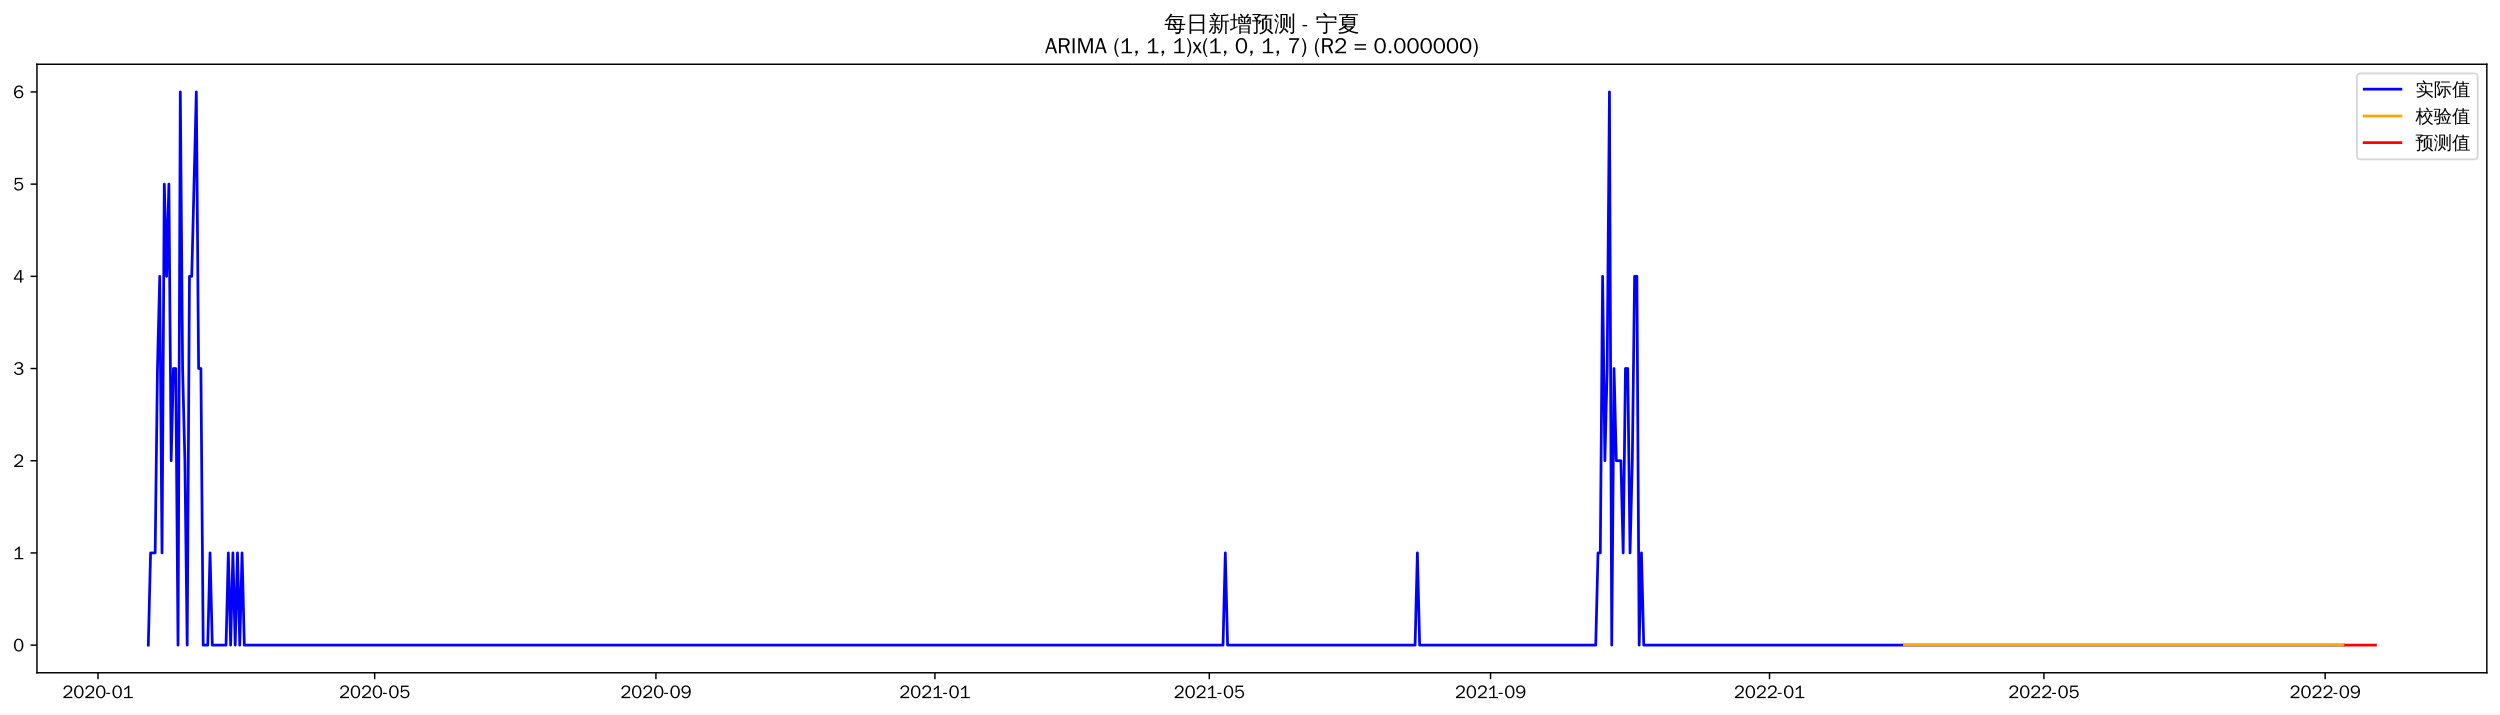
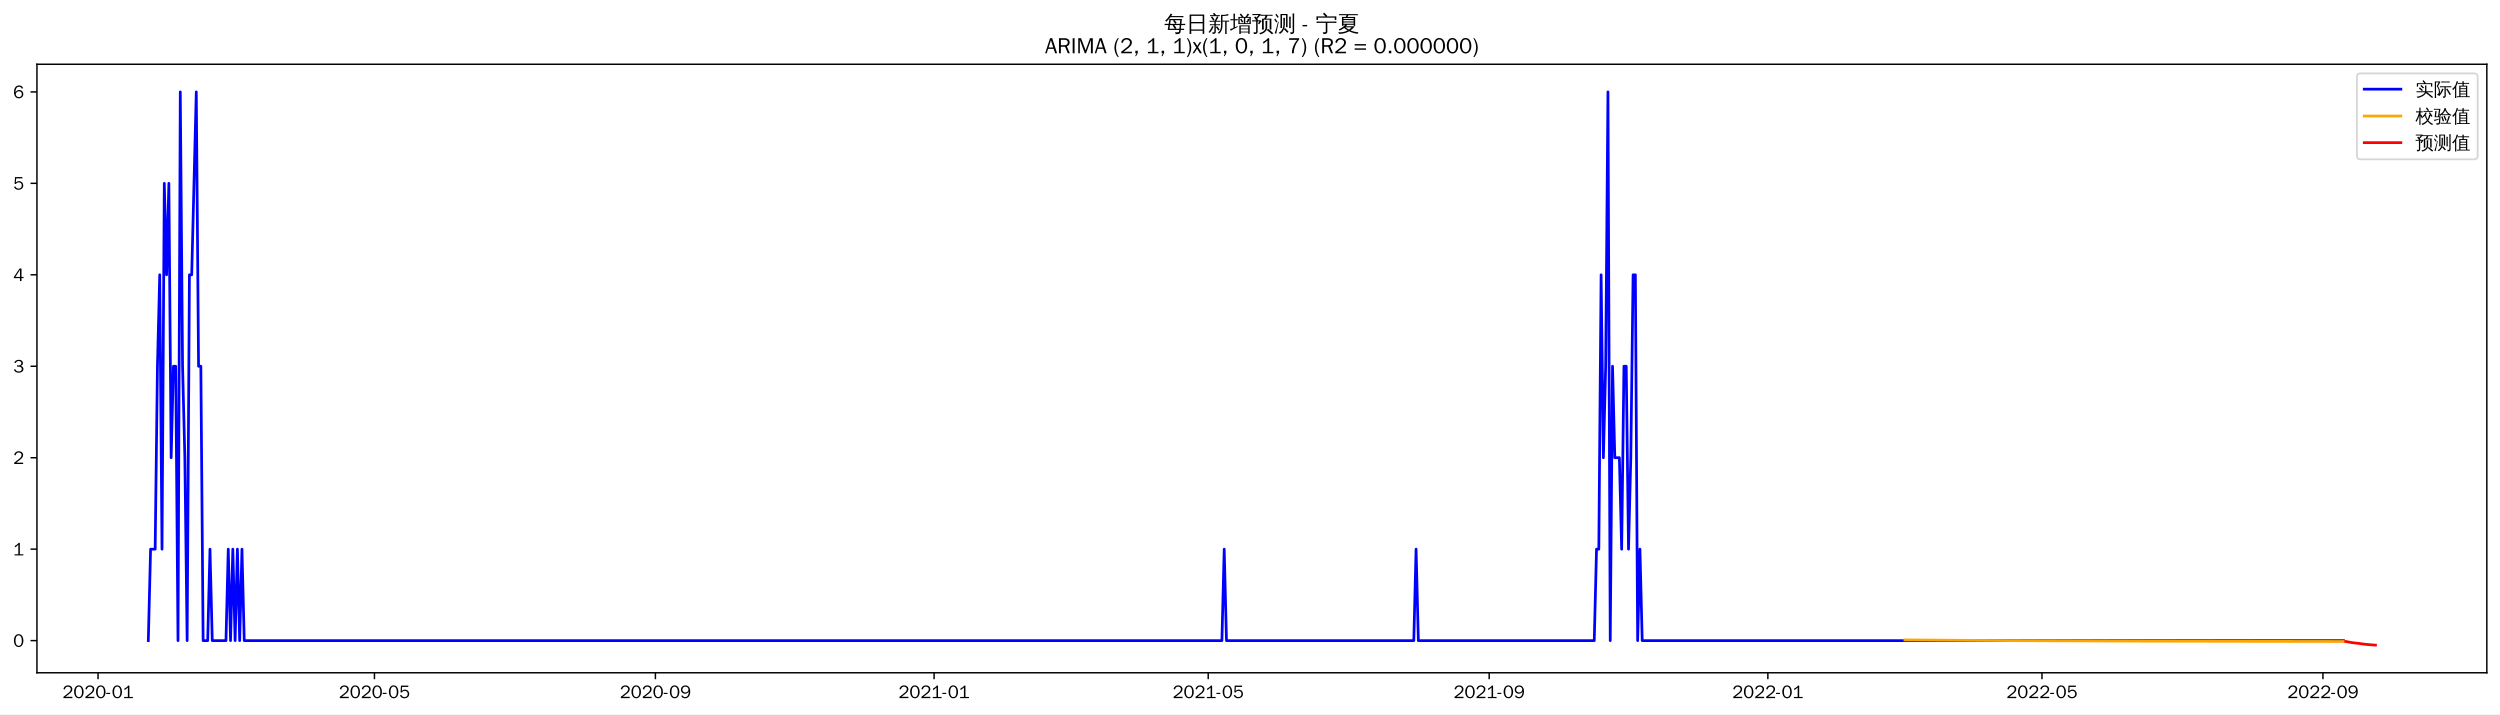
<svg xmlns="http://www.w3.org/2000/svg" xmlns:xlink="http://www.w3.org/1999/xlink" width="1366.597pt" height="390.478pt" viewBox="0 0 1366.597 390.478" version="1.1">
  <defs>
    <style type="text/css">*{stroke-linejoin: round; stroke-linecap: butt}</style>
  </defs>
  <g id="figure_1">
    <g id="patch_1">
      <path d="M 0 390.478  L 1366.597 390.478  L 1366.597 -0  L 0 -0  z " style="fill: #ffffff" />
    </g>
    <g id="axes_1">
      <g id="patch_2">
        <path d="M 20.197 367.761  L 1359.397 367.761  L 1359.397 35.121  L 20.197 35.121  z " style="fill: #ffffff" />
      </g>
      <g id="matplotlib.axis_1">
        <g id="xtick_1">
          <g id="line2d_1">
            <defs>
-               <path id="md753ba4d88" d="M 0 0  L 0 3.5  " style="stroke: #000000; stroke-width: 0.8" />
+               <path id="me6bebbcfa7" d="M 0 0  L 0 3.5  " style="stroke: #000000; stroke-width: 0.8" />
            </defs>
            <g>
-               <use xlink:href="#md753ba4d88" x="53.571" y="367.761" style="stroke: #000000; stroke-width: 0.8" />
+               <use xlink:href="#me6bebbcfa7" x="53.599" y="367.761" style="stroke: #000000; stroke-width: 0.8" />
            </g>
          </g>
          <g id="text_1">
-             <g transform="translate(34.08078 381.6173)scale(0.1 -0.1)">
+             <g transform="translate(34.10899 381.6173)scale(0.1 -0.1)">
              <defs>
                <path id="WenQuanYiZenHei-32" d="M 3488 0  L 369 0  L 369 456  L 2150 1850  Q 2931 2463 2931 3144  Q 2931 3619 2488 3863  Q 2231 4013 1931 4013  Q 1425 4013 1113 3619  Q 894 3356 881 3013  L 369 3169  Q 531 3981 1213 4300  Q 1544 4456 1950 4456  Q 2631 4456 3088 4044  L 3225 3888  L 3350 3706  Q 3481 3444 3481 3144  Q 3481 2313 2519 1569  L 1069 456  L 3488 456  L 3488 0  z " transform="scale(0.015625)" />
                <path id="WenQuanYiZenHei-30" d="M 3581 2175  Q 3581 1288 3169 638  Q 2713 -63 1938 -63  Q 1025 -63 563 831  Q 256 1425 256 2188  Q 256 3188 700 3819  Q 1138 4456 1888 4456  Q 2863 4456 3306 3500  Q 3581 2925 3581 2175  z M 3019 2100  Q 3019 3356 2500 3806  L 2350 3919  Q 2144 4031 1888 4031  Q 1100 4031 888 2956  Q 819 2625 819 2225  Q 819 1013 1338 569  Q 1588 356 1938 356  Q 2675 356 2925 1294  Q 3019 1663 3019 2100  z " transform="scale(0.015625)" />
                <path id="WenQuanYiZenHei-2d" d="M 1363 1444  L 0 1444  L 0 1844  L 1363 1844  L 1363 1444  z " transform="scale(0.015625)" />
                <path id="WenQuanYiZenHei-31" d="M 3556 0  L 488 0  L 488 406  L 1800 406  L 1800 3725  Q 1231 3125 588 2788  L 588 3338  Q 1456 3781 1931 4388  L 2331 4388  L 2331 406  L 3556 406  L 3556 0  z " transform="scale(0.015625)" />
              </defs>
              <use xlink:href="#WenQuanYiZenHei-32" />
              <use xlink:href="#WenQuanYiZenHei-30" x="59.961" />
              <use xlink:href="#WenQuanYiZenHei-32" x="119.922" />
              <use xlink:href="#WenQuanYiZenHei-30" x="179.883" />
              <use xlink:href="#WenQuanYiZenHei-2d" x="239.844" />
              <use xlink:href="#WenQuanYiZenHei-30" x="269.824" />
              <use xlink:href="#WenQuanYiZenHei-31" x="329.785" />
            </g>
          </g>
        </g>
        <g id="xtick_2">
          <g id="line2d_2">
            <g>
-               <use xlink:href="#md753ba4d88" x="204.815" y="367.761" style="stroke: #000000; stroke-width: 0.8" />
+               <use xlink:href="#me6bebbcfa7" x="204.688" y="367.761" style="stroke: #000000; stroke-width: 0.8" />
            </g>
          </g>
          <g id="text_2">
-             <g transform="translate(185.3251 381.6173)scale(0.1 -0.1)">
+             <g transform="translate(185.1982 381.6173)scale(0.1 -0.1)">
              <defs>
                <path id="WenQuanYiZenHei-35" d="M 3531 1488  Q 3531 688 2913 250  Q 2456 -63 1844 -63  Q 1175 -63 706 350  Q 413 613 306 975  L 781 1131  Q 1000 538 1569 406  Q 1706 369 1856 369  Q 2550 369 2850 869  Q 3000 1131 3000 1494  Q 3000 2056 2581 2356  Q 2319 2538 1969 2538  Q 1400 2538 1031 2075  Q 981 2013 938 1938  L 500 2031  L 644 4388  L 3244 4388  L 3200 3919  L 1044 3919  L 950 2500  Q 1431 2975 2006 2975  Q 2713 2975 3163 2475  Q 3531 2063 3531 1488  z " transform="scale(0.015625)" />
              </defs>
              <use xlink:href="#WenQuanYiZenHei-32" />
              <use xlink:href="#WenQuanYiZenHei-30" x="59.961" />
              <use xlink:href="#WenQuanYiZenHei-32" x="119.922" />
              <use xlink:href="#WenQuanYiZenHei-30" x="179.883" />
              <use xlink:href="#WenQuanYiZenHei-2d" x="239.844" />
              <use xlink:href="#WenQuanYiZenHei-30" x="269.824" />
              <use xlink:href="#WenQuanYiZenHei-35" x="329.785" />
            </g>
          </g>
        </g>
        <g id="xtick_3">
          <g id="line2d_3">
            <g>
-               <use xlink:href="#md753ba4d88" x="358.559" y="367.761" style="stroke: #000000; stroke-width: 0.8" />
+               <use xlink:href="#me6bebbcfa7" x="358.275" y="367.761" style="stroke: #000000; stroke-width: 0.8" />
            </g>
          </g>
          <g id="text_3">
-             <g transform="translate(339.0694 381.6173)scale(0.1 -0.1)">
+             <g transform="translate(338.7848 381.6173)scale(0.1 -0.1)">
              <defs>
                <path id="WenQuanYiZenHei-39" d="M 3544 2300  Q 3544 1163 3019 513  Q 2563 -63 1775 -63  Q 956 -63 563 488  Q 463 631 394 813  L 838 975  Q 1025 494 1550 388  Q 1656 369 1775 369  Q 2594 369 2900 1325  Q 3044 1769 3038 2313  L 3025 2313  Q 2675 1638 1944 1544  Q 1844 1531 1744 1531  Q 1050 1531 625 2031  Q 294 2419 294 2963  Q 294 3656 813 4094  Q 1238 4456 1819 4456  Q 2988 4456 3381 3363  Q 3544 2900 3544 2300  z M 2925 2994  Q 2925 3563 2469 3844  Q 2206 4006 1863 4006  Q 1275 4006 988 3563  Q 844 3344 825 3056  Q 819 3006 819 2956  Q 819 2413 1269 2131  Q 1538 1963 1875 1963  Q 2363 1963 2681 2350  Q 2925 2638 2925 2994  z " transform="scale(0.015625)" />
              </defs>
              <use xlink:href="#WenQuanYiZenHei-32" />
              <use xlink:href="#WenQuanYiZenHei-30" x="59.961" />
              <use xlink:href="#WenQuanYiZenHei-32" x="119.922" />
              <use xlink:href="#WenQuanYiZenHei-30" x="179.883" />
              <use xlink:href="#WenQuanYiZenHei-2d" x="239.844" />
              <use xlink:href="#WenQuanYiZenHei-30" x="269.824" />
              <use xlink:href="#WenQuanYiZenHei-39" x="329.785" />
            </g>
          </g>
        </g>
        <g id="xtick_4">
          <g id="line2d_4">
            <g>
-               <use xlink:href="#md753ba4d88" x="511.054" y="367.761" style="stroke: #000000; stroke-width: 0.8" />
+               <use xlink:href="#me6bebbcfa7" x="510.613" y="367.761" style="stroke: #000000; stroke-width: 0.8" />
            </g>
          </g>
          <g id="text_4">
-             <g transform="translate(491.5637 381.6173)scale(0.1 -0.1)">
+             <g transform="translate(491.1227 381.6173)scale(0.1 -0.1)">
              <use xlink:href="#WenQuanYiZenHei-32" />
              <use xlink:href="#WenQuanYiZenHei-30" x="59.961" />
              <use xlink:href="#WenQuanYiZenHei-32" x="119.922" />
              <use xlink:href="#WenQuanYiZenHei-31" x="179.883" />
              <use xlink:href="#WenQuanYiZenHei-2d" x="239.844" />
              <use xlink:href="#WenQuanYiZenHei-30" x="269.824" />
              <use xlink:href="#WenQuanYiZenHei-31" x="329.785" />
            </g>
          </g>
        </g>
        <g id="xtick_5">
          <g id="line2d_5">
            <g>
-               <use xlink:href="#md753ba4d88" x="661.048" y="367.761" style="stroke: #000000; stroke-width: 0.8" />
+               <use xlink:href="#me6bebbcfa7" x="660.453" y="367.761" style="stroke: #000000; stroke-width: 0.8" />
            </g>
          </g>
          <g id="text_5">
-             <g transform="translate(641.5581 381.6173)scale(0.1 -0.1)">
+             <g transform="translate(640.9633 381.6173)scale(0.1 -0.1)">
              <use xlink:href="#WenQuanYiZenHei-32" />
              <use xlink:href="#WenQuanYiZenHei-30" x="59.961" />
              <use xlink:href="#WenQuanYiZenHei-32" x="119.922" />
              <use xlink:href="#WenQuanYiZenHei-31" x="179.883" />
              <use xlink:href="#WenQuanYiZenHei-2d" x="239.844" />
              <use xlink:href="#WenQuanYiZenHei-30" x="269.824" />
              <use xlink:href="#WenQuanYiZenHei-35" x="329.785" />
            </g>
          </g>
        </g>
        <g id="xtick_6">
          <g id="line2d_6">
            <g>
-               <use xlink:href="#md753ba4d88" x="814.792" y="367.761" style="stroke: #000000; stroke-width: 0.8" />
+               <use xlink:href="#me6bebbcfa7" x="814.04" y="367.761" style="stroke: #000000; stroke-width: 0.8" />
            </g>
          </g>
          <g id="text_6">
-             <g transform="translate(795.3024 381.6173)scale(0.1 -0.1)">
+             <g transform="translate(794.5498 381.6173)scale(0.1 -0.1)">
              <use xlink:href="#WenQuanYiZenHei-32" />
              <use xlink:href="#WenQuanYiZenHei-30" x="59.961" />
              <use xlink:href="#WenQuanYiZenHei-32" x="119.922" />
              <use xlink:href="#WenQuanYiZenHei-31" x="179.883" />
              <use xlink:href="#WenQuanYiZenHei-2d" x="239.844" />
              <use xlink:href="#WenQuanYiZenHei-30" x="269.824" />
              <use xlink:href="#WenQuanYiZenHei-39" x="329.785" />
            </g>
          </g>
        </g>
        <g id="xtick_7">
          <g id="line2d_7">
            <g>
-               <use xlink:href="#md753ba4d88" x="967.287" y="367.761" style="stroke: #000000; stroke-width: 0.8" />
+               <use xlink:href="#me6bebbcfa7" x="966.378" y="367.761" style="stroke: #000000; stroke-width: 0.8" />
            </g>
          </g>
          <g id="text_7">
-             <g transform="translate(947.7967 381.6173)scale(0.1 -0.1)">
+             <g transform="translate(946.8877 381.6173)scale(0.1 -0.1)">
              <use xlink:href="#WenQuanYiZenHei-32" />
              <use xlink:href="#WenQuanYiZenHei-30" x="59.961" />
              <use xlink:href="#WenQuanYiZenHei-32" x="119.922" />
              <use xlink:href="#WenQuanYiZenHei-32" x="179.883" />
              <use xlink:href="#WenQuanYiZenHei-2d" x="239.844" />
              <use xlink:href="#WenQuanYiZenHei-30" x="269.824" />
              <use xlink:href="#WenQuanYiZenHei-31" x="329.785" />
            </g>
          </g>
        </g>
        <g id="xtick_8">
          <g id="line2d_8">
            <g>
-               <use xlink:href="#md753ba4d88" x="1117.281" y="367.761" style="stroke: #000000; stroke-width: 0.8" />
+               <use xlink:href="#me6bebbcfa7" x="1116.218" y="367.761" style="stroke: #000000; stroke-width: 0.8" />
            </g>
          </g>
          <g id="text_8">
-             <g transform="translate(1097.791 381.6173)scale(0.1 -0.1)">
+             <g transform="translate(1096.728 381.6173)scale(0.1 -0.1)">
              <use xlink:href="#WenQuanYiZenHei-32" />
              <use xlink:href="#WenQuanYiZenHei-30" x="59.961" />
              <use xlink:href="#WenQuanYiZenHei-32" x="119.922" />
              <use xlink:href="#WenQuanYiZenHei-32" x="179.883" />
              <use xlink:href="#WenQuanYiZenHei-2d" x="239.844" />
              <use xlink:href="#WenQuanYiZenHei-30" x="269.824" />
              <use xlink:href="#WenQuanYiZenHei-35" x="329.785" />
            </g>
          </g>
        </g>
        <g id="xtick_9">
          <g id="line2d_9">
            <g>
-               <use xlink:href="#md753ba4d88" x="1271.025" y="367.761" style="stroke: #000000; stroke-width: 0.8" />
+               <use xlink:href="#me6bebbcfa7" x="1269.805" y="367.761" style="stroke: #000000; stroke-width: 0.8" />
            </g>
          </g>
          <g id="text_9">
-             <g transform="translate(1251.535 381.6173)scale(0.1 -0.1)">
+             <g transform="translate(1250.315 381.6173)scale(0.1 -0.1)">
              <use xlink:href="#WenQuanYiZenHei-32" />
              <use xlink:href="#WenQuanYiZenHei-30" x="59.961" />
              <use xlink:href="#WenQuanYiZenHei-32" x="119.922" />
              <use xlink:href="#WenQuanYiZenHei-32" x="179.883" />
              <use xlink:href="#WenQuanYiZenHei-2d" x="239.844" />
              <use xlink:href="#WenQuanYiZenHei-30" x="269.824" />
              <use xlink:href="#WenQuanYiZenHei-39" x="329.785" />
            </g>
          </g>
        </g>
      </g>
      <g id="matplotlib.axis_2">
        <g id="ytick_1">
          <g id="line2d_10">
            <defs>
-               <path id="m3ae3e1884f" d="M 0 0  L -3.5 0  " style="stroke: #000000; stroke-width: 0.8" />
+               <path id="mdb941fc58e" d="M 0 0  L -3.5 0  " style="stroke: #000000; stroke-width: 0.8" />
            </defs>
            <g>
-               <use xlink:href="#m3ae3e1884f" x="20.197" y="352.641" style="stroke: #000000; stroke-width: 0.8" />
+               <use xlink:href="#mdb941fc58e" x="20.197" y="350.182" style="stroke: #000000; stroke-width: 0.8" />
            </g>
          </g>
          <g id="text_10">
-             <g transform="translate(7.2 356.0691)scale(0.1 -0.1)">
+             <g transform="translate(7.2 353.6105)scale(0.1 -0.1)">
              <use xlink:href="#WenQuanYiZenHei-30" />
            </g>
          </g>
        </g>
        <g id="ytick_2">
          <g id="line2d_11">
            <g>
-               <use xlink:href="#m3ae3e1884f" x="20.197" y="302.241" style="stroke: #000000; stroke-width: 0.8" />
+               <use xlink:href="#mdb941fc58e" x="20.197" y="300.192" style="stroke: #000000; stroke-width: 0.8" />
            </g>
          </g>
          <g id="text_11">
-             <g transform="translate(7.2 305.6691)scale(0.1 -0.1)">
+             <g transform="translate(7.2 303.6203)scale(0.1 -0.1)">
              <use xlink:href="#WenQuanYiZenHei-31" />
            </g>
          </g>
        </g>
        <g id="ytick_3">
          <g id="line2d_12">
            <g>
-               <use xlink:href="#m3ae3e1884f" x="20.197" y="251.841" style="stroke: #000000; stroke-width: 0.8" />
+               <use xlink:href="#mdb941fc58e" x="20.197" y="250.202" style="stroke: #000000; stroke-width: 0.8" />
            </g>
          </g>
          <g id="text_12">
-             <g transform="translate(7.2 255.2691)scale(0.1 -0.1)">
+             <g transform="translate(7.2 253.6301)scale(0.1 -0.1)">
              <use xlink:href="#WenQuanYiZenHei-32" />
            </g>
          </g>
        </g>
        <g id="ytick_4">
          <g id="line2d_13">
            <g>
-               <use xlink:href="#m3ae3e1884f" x="20.197" y="201.441" style="stroke: #000000; stroke-width: 0.8" />
+               <use xlink:href="#mdb941fc58e" x="20.197" y="200.212" style="stroke: #000000; stroke-width: 0.8" />
            </g>
          </g>
          <g id="text_13">
-             <g transform="translate(7.2 204.8691)scale(0.1 -0.1)">
+             <g transform="translate(7.2 203.6398)scale(0.1 -0.1)">
              <defs>
                <path id="WenQuanYiZenHei-33" d="M 3588 1231  Q 3588 494 2875 144  Q 2450 -63 1925 -63  Q 1044 -63 556 488  Q 356 706 256 1000  L 769 1169  Q 994 375 1913 375  Q 2631 375 2900 788  Q 3019 975 3019 1231  Q 3019 1638 2638 1881  Q 2325 2081 1613 2069  L 1338 2069  L 1338 2494  Q 1969 2494 2094 2506  Q 2325 2544 2463 2613  Q 2763 2756 2844 3100  Q 2863 3169 2863 3244  Q 2863 3744 2381 3944  L 2163 4006  Q 2056 4025 1931 4025  Q 1388 4025 1075 3631  Q 969 3488 906 3313  L 419 3456  Q 675 4150 1400 4369  Q 1669 4456 1975 4456  Q 2694 4456 3106 4050  Q 3419 3744 3419 3275  Q 3419 2813 3025 2513  Q 2825 2356 2575 2319  L 2575 2306  Q 3181 2213 3450 1769  Q 3588 1525 3588 1231  z " transform="scale(0.015625)" />
              </defs>
              <use xlink:href="#WenQuanYiZenHei-33" />
            </g>
          </g>
        </g>
        <g id="ytick_5">
          <g id="line2d_14">
            <g>
-               <use xlink:href="#m3ae3e1884f" x="20.197" y="151.041" style="stroke: #000000; stroke-width: 0.8" />
+               <use xlink:href="#mdb941fc58e" x="20.197" y="150.221" style="stroke: #000000; stroke-width: 0.8" />
            </g>
          </g>
          <g id="text_14">
-             <g transform="translate(7.2 154.4691)scale(0.1 -0.1)">
+             <g transform="translate(7.2 153.6496)scale(0.1 -0.1)">
              <defs>
                <path id="WenQuanYiZenHei-34" d="M 3631 1025  L 2913 1025  L 2913 0  L 2381 0  L 2381 1025  L 219 1025  L 219 1388  L 2225 4388  L 2913 4388  L 2913 1444  L 3631 1444  L 3631 1025  z M 2381 1444  L 2381 3963  L 788 1444  L 2381 1444  z " transform="scale(0.015625)" />
              </defs>
              <use xlink:href="#WenQuanYiZenHei-34" />
            </g>
          </g>
        </g>
        <g id="ytick_6">
          <g id="line2d_15">
            <g>
-               <use xlink:href="#m3ae3e1884f" x="20.197" y="100.641" style="stroke: #000000; stroke-width: 0.8" />
+               <use xlink:href="#mdb941fc58e" x="20.197" y="100.231" style="stroke: #000000; stroke-width: 0.8" />
            </g>
          </g>
          <g id="text_15">
-             <g transform="translate(7.2 104.0691)scale(0.1 -0.1)">
+             <g transform="translate(7.2 103.6594)scale(0.1 -0.1)">
              <use xlink:href="#WenQuanYiZenHei-35" />
            </g>
          </g>
        </g>
        <g id="ytick_7">
          <g id="line2d_16">
            <g>
-               <use xlink:href="#m3ae3e1884f" x="20.197" y="50.241" style="stroke: #000000; stroke-width: 0.8" />
+               <use xlink:href="#mdb941fc58e" x="20.197" y="50.241" style="stroke: #000000; stroke-width: 0.8" />
            </g>
          </g>
          <g id="text_16">
            <g transform="translate(7.2 53.66913)scale(0.1 -0.1)">
              <defs>
                <path id="WenQuanYiZenHei-36" d="M 3550 1431  Q 3550 725 3006 288  Q 2581 -63 1994 -63  Q 1013 -63 563 825  Q 288 1363 288 2081  Q 288 3294 856 3938  Q 1319 4456 2075 4456  Q 2969 4456 3363 3756  Q 3431 3631 3481 3481  L 2988 3350  Q 2750 3994 2075 4006  Q 1056 4006 844 2669  Q 794 2356 794 1981  L 806 1981  Q 1006 2506 1544 2744  Q 1819 2869 2119 2869  Q 2788 2869 3213 2375  Q 3550 1975 3550 1431  z M 3038 1406  Q 3038 1906 2656 2213  Q 2381 2431 2038 2431  Q 1525 2431 1181 2044  Q 919 1744 919 1356  Q 919 881 1344 581  Q 1631 375 1981 375  Q 2519 375 2838 781  Q 3038 1050 3038 1406  z " transform="scale(0.015625)" />
              </defs>
              <use xlink:href="#WenQuanYiZenHei-36" />
            </g>
          </g>
        </g>
      </g>
      <g id="line2d_17">
-         <path d="M 81.07 352.641  L 82.32 302.241  L 84.819 302.241  L 86.069 201.441  L 87.319 151.041  L 88.569 302.241  L 89.819 100.641  L 91.069 151.041  L 92.319 100.641  L 93.569 251.841  L 94.819 201.441  L 96.069 201.441  L 97.319 352.641  L 98.569 50.241  L 99.819 201.441  L 101.069 251.841  L 102.319 352.641  L 103.569 151.041  L 104.819 151.041  L 107.319 50.241  L 108.569 201.441  L 109.819 201.441  L 111.068 352.641  L 113.568 352.641  L 114.818 302.241  L 116.068 352.641  L 123.568 352.641  L 124.818 302.241  L 126.068 352.641  L 127.318 302.241  L 128.568 352.641  L 129.818 302.241  L 131.068 352.641  L 132.318 302.241  L 133.568 352.641  L 668.548 352.641  L 669.798 302.241  L 671.048 352.641  L 773.544 352.641  L 774.794 302.241  L 776.044 352.641  L 872.29 352.641  L 873.54 302.241  L 874.79 302.241  L 876.04 151.041  L 877.29 251.841  L 878.54 201.441  L 879.79 50.241  L 881.04 352.641  L 882.29 201.441  L 883.54 251.841  L 886.04 251.841  L 887.29 302.241  L 888.539 201.441  L 889.789 201.441  L 891.039 302.241  L 892.289 251.841  L 893.539 151.041  L 894.789 151.041  L 896.039 352.641  L 897.289 302.241  L 898.539 352.641  L 1281.025 352.641  L 1281.025 352.641  " clip-path="url(#pc82cbabeaf)" style="fill: none; stroke: #0000ff; stroke-width: 1.5; stroke-linecap: square" />
+         <path d="M 81.07 350.182  L 82.318 300.192  L 84.816 300.192  L 86.064 200.212  L 87.313 150.221  L 88.562 300.192  L 89.81 100.231  L 91.059 150.221  L 92.308 100.231  L 93.556 250.202  L 94.805 200.212  L 96.054 200.212  L 97.302 350.182  L 98.551 50.241  L 99.8 200.212  L 101.048 250.202  L 102.297 350.182  L 103.546 150.221  L 104.794 150.221  L 107.292 50.241  L 108.54 200.212  L 109.789 200.212  L 111.038 350.182  L 113.535 350.182  L 114.784 300.192  L 116.032 350.182  L 123.524 350.182  L 124.773 300.192  L 126.022 350.182  L 127.27 300.192  L 128.519 350.182  L 129.768 300.192  L 131.016 350.182  L 132.265 300.192  L 133.514 350.182  L 667.945 350.182  L 669.194 300.192  L 670.442 350.182  L 772.834 350.182  L 774.082 300.192  L 775.331 350.182  L 871.479 350.182  L 872.727 300.192  L 873.976 300.192  L 875.225 150.221  L 876.473 250.202  L 877.722 200.212  L 878.971 50.241  L 880.219 350.182  L 881.468 200.212  L 882.717 250.202  L 885.214 250.202  L 886.463 300.192  L 887.711 200.212  L 888.96 200.212  L 890.209 300.192  L 891.457 250.202  L 892.706 150.221  L 893.955 150.221  L 895.203 350.182  L 896.452 300.192  L 897.701 350.182  L 1281.043 350.182  L 1281.043 350.182  " clip-path="url(#p71f3008296)" style="fill: none; stroke: #0000ff; stroke-width: 1.5; stroke-linecap: square" />
      </g>
      <g id="line2d_18">
-         <path d="M 1041.034 352.641  L 1281.025 352.641  L 1281.025 352.641  " clip-path="url(#pc82cbabeaf)" style="fill: none; stroke: #ffa500; stroke-width: 1.5; stroke-linecap: square" />
+         <path d="M 1041.298 349.8  L 1098.737 350.195  L 1174.906 350.484  L 1281.043 350.665  L 1281.043 350.665  " clip-path="url(#p71f3008296)" style="fill: none; stroke: #ffa500; stroke-width: 1.5; stroke-linecap: square" />
      </g>
      <g id="line2d_19">
-         <path d="M 1282.275 352.641  L 1283.525 352.641  L 1284.775 352.641  L 1286.025 352.641  L 1287.275 352.641  L 1288.525 352.641  L 1289.774 352.641  L 1291.024 352.641  L 1292.274 352.641  L 1293.524 352.641  L 1294.774 352.641  L 1296.024 352.641  L 1297.274 352.641  L 1298.524 352.641  " clip-path="url(#pc82cbabeaf)" style="fill: none; stroke: #ff0000; stroke-width: 1.5; stroke-linecap: square" />
+         <path d="M 1282.291 350.666  L 1283.54 350.876  L 1284.789 351.132  L 1286.037 351.317  L 1287.286 351.487  L 1288.535 351.626  L 1289.783 351.748  L 1291.032 351.968  L 1292.281 352.11  L 1293.529 352.251  L 1294.778 352.366  L 1296.027 352.47  L 1297.275 352.56  L 1298.524 352.641  " clip-path="url(#p71f3008296)" style="fill: none; stroke: #ff0000; stroke-width: 1.5; stroke-linecap: square" />
      </g>
      <g id="patch_3">
        <path d="M 20.197 367.761  L 20.197 35.121  " style="fill: none; stroke: #000000; stroke-width: 0.8; stroke-linejoin: miter; stroke-linecap: square" />
      </g>
      <g id="patch_4">
        <path d="M 1359.397 367.761  L 1359.397 35.121  " style="fill: none; stroke: #000000; stroke-width: 0.8; stroke-linejoin: miter; stroke-linecap: square" />
      </g>
      <g id="patch_5">
        <path d="M 20.197 367.761  L 1359.397 367.761  " style="fill: none; stroke: #000000; stroke-width: 0.8; stroke-linejoin: miter; stroke-linecap: square" />
      </g>
      <g id="patch_6">
        <path d="M 20.197 35.121  L 1359.397 35.121  " style="fill: none; stroke: #000000; stroke-width: 0.8; stroke-linejoin: miter; stroke-linecap: square" />
      </g>
      <g id="text_17">
        <g transform="translate(636.3997 17.10187)scale(0.12 -0.12)">
          <defs>
            <path id="WenQuanYiZenHei-6bcf" d="M 6138 2181  Q 6113 1988 6138 1800  Q 5788 1819 5438 1819  L 4975 1819  L 4863 738  L 5806 738  L 5806 394  L 4831 394  L 4775 -144  Q 4719 -563 4350 -725  Q 4013 -856 3550 -825  L 3288 -819  Q 3331 -663 3275 -519  Q 3219 -375 3113 -288  Q 3381 -313 3759 -303  Q 4138 -294 4231 -238  Q 4338 -163 4350 88  L 4381 394  L 1025 394  L 1244 1819  L 813 1819  Q 463 1819 113 1800  Q 138 1988 113 2181  Q 463 2163 813 2163  L 1294 2163  L 1488 3431  L 1488 3581  L 1506 3581  L 1513 3613  L 1713 3581  L 5156 3581  L 5013 2163  L 5438 2163  Q 5788 2163 6138 2181  z M 5588 4463  Q 5569 4269 5588 4081  Q 5244 4100 4894 4100  L 1813 4100  Q 1344 3463 606 2788  Q 481 2988 256 3069  Q 744 3494 1116 3972  Q 1488 4450 1919 5181  Q 2119 5044 2344 4950  Q 2213 4688 2050 4444  L 4894 4444  Q 5238 4444 5588 4463  z M 2844 3238  L 1906 3238  L 1744 2163  L 3244 2163  L 2581 3038  L 2844 3238  z M 3250 2163  L 4563 2163  L 4669 3238  L 3044 3238  L 3638 2456  L 3250 2163  z M 2944 1819  Q 3275 1394 3550 938  L 3213 738  L 4419 738  L 4525 1819  L 2944 1819  z M 2656 1819  L 1694 1819  L 1525 738  L 3094 738  Q 2806 1219 2450 1650  L 2656 1819  z " transform="scale(0.015625)" />
            <path id="WenQuanYiZenHei-65e5" d="M 1494 -775  Q 1244 -750 988 -775  Q 1013 -313 1013 156  L 1013 4875  L 5269 4875  L 5269 -763  L 4813 -763  L 4813 156  L 1469 156  Q 1469 -313 1494 -775  z M 4813 2700  L 4813 4500  L 1469 4500  L 1469 2700  L 4813 2700  z M 4813 531  L 4813 2325  L 1469 2325  L 1469 531  L 4813 531  z " transform="scale(0.015625)" />
            <path id="WenQuanYiZenHei-65b0" d="M 5419 -763  Q 5188 -738 4963 -763  Q 4981 -344 4981 75  L 4981 2819  L 4188 2819  L 4188 1706  Q 4188 63 3163 -738  Q 3019 -519 2769 -469  Q 3769 131 3769 1706  L 3769 4769  L 3875 4769  L 3844 4831  L 4294 4781  Q 4438 4769 4894 4816  Q 5350 4863 5512 4931  Q 5675 5000 5763 5094  Q 5850 4881 5981 4694  Q 5713 4544 5263 4519  L 4188 4438  L 4188 3100  L 5563 3100  Q 5850 3100 6131 3113  Q 6119 2956 6131 2806  L 5394 2819  L 5394 75  Q 5394 -344 5419 -763  z M 2981 213  Q 2656 744 2256 1225  L 2606 1513  Q 3025 1006 3369 450  L 2981 213  z M 1169 1525  Q 1375 1419 1594 1363  Q 1281 488 469 -469  Q 331 -300 119 -244  Q 575 263 888 900  Q 1038 1206 1169 1525  z M 1825 6  L 1825 1769  L 1081 1769  Q 794 1769 513 1756  Q 525 1913 513 2063  Q 794 2050 1081 2050  L 1825 2050  L 1825 2775  L 994 2775  Q 706 2775 425 2763  Q 438 2919 425 3075  Q 706 3056 994 3056  L 1825 3056  L 1825 3088  L 1906 3088  Q 2288 3656 2588 4381  Q 2794 4269 3013 4206  Q 2800 3675 2381 3056  L 3013 3056  Q 3294 3056 3581 3075  Q 3563 2919 3581 2763  Q 3294 2775 3013 2775  L 2238 2775  L 2238 2050  L 2925 2050  Q 3206 2050 3494 2063  Q 3475 1913 3494 1756  Q 3206 1769 2925 1769  L 2238 1769  L 2238 -156  Q 2238 -413 2075 -581  Q 1844 -794 1306 -794  Q 1363 -519 1188 -288  Q 1338 -313 1534 -316  Q 1731 -319 1778 -278  Q 1825 -238 1825 6  z M 1875 3388  L 1500 3131  L 825 4088  L 1200 4350  L 1875 3388  z M 3419 4713  Q 3400 4563 3419 4406  Q 3131 4419 2850 4419  L 1125 4419  Q 838 4419 556 4406  Q 569 4563 556 4713  Q 838 4700 1125 4700  L 1763 4700  L 1388 5088  L 1719 5406  L 2288 4813  L 2175 4700  L 2850 4700  Q 3131 4700 3419 4713  z " transform="scale(0.015625)" />
            <path id="WenQuanYiZenHei-589e" d="M 3138 -769  Q 2913 -744 2688 -769  Q 2706 -356 2706 56  L 2706 1719  L 5706 1719  L 5706 -756  L 5300 -756  L 5300 -338  L 3119 -338  Q 3125 -550 3138 -769  z M 5113 3569  Q 5344 3606 5563 3688  Q 5669 3175 5256 2694  Q 5113 2519 4975 2506  Q 4831 2725 4588 2813  Q 4806 2831 4997 3068  Q 5188 3306 5113 3569  z M 3850 2763  L 3469 2538  L 2925 3456  L 3313 3681  L 3850 2763  z M 2400 2100  Q 2469 3138 2400 4175  L 3413 4175  Q 3138 4550 2825 4888  L 3156 5194  Q 3581 4725 3938 4206  L 3900 4175  L 4456 4175  Q 4863 4575 5131 5163  Q 5325 5044 5538 4975  Q 5369 4575 5013 4175  L 6056 4175  Q 5981 3138 6056 2100  L 2400 2100  z M 5300 806  L 5300 1450  L 3113 1450  Q 3113 1125 3113 806  L 5300 806  z M 5300 563  L 3113 563  L 3113 -94  L 5300 -94  L 5300 563  z M 4431 3913  L 4431 2363  L 5650 2363  L 5650 3913  L 4756 3913  L 4700 3856  Q 4681 3888 4656 3913  L 4431 3913  z M 4025 3913  L 2806 3913  L 2806 2363  L 4025 2363  L 4025 3913  z M -31 625  Q 506 763 1006 975  L 1006 3206  L 669 3206  Q 369 3206 75 3188  Q 94 3356 75 3531  Q 369 3513 669 3513  L 1006 3513  L 1006 4263  Q 1006 4700 981 5131  Q 1206 5106 1431 5131  Q 1413 4700 1413 4263  L 1413 3513  L 2238 3531  Q 2219 3356 2238 3188  L 1413 3206  L 1413 1163  L 2150 1531  L 2194 1256  Q 1269 775 813 519  L 194 144  Q 138 438 -31 625  z " transform="scale(0.015625)" />
            <path id="WenQuanYiZenHei-9884" d="M 1206 19  L 1206 2888  L 669 2888  Q 356 2888 50 2869  Q 63 3044 50 3213  Q 363 3194 669 3194  L 1250 3194  Q 950 3631 606 4031  L 963 4338  L 1263 3975  L 1913 4719  L 731 4719  Q 419 4719 106 4706  Q 125 4875 106 5044  Q 419 5031 731 5031  L 2481 5031  L 2544 4663  Q 2394 4613 2256 4466  Q 2119 4319 1525 3631  Q 1656 3444 1788 3250  L 1700 3194  L 2700 3194  L 2763 2825  Q 2656 2819 2613 2763  L 2100 2038  L 1750 2288  L 2175 2888  L 1638 2888  L 1638 -150  Q 1638 -525 1363 -669  Q 1075 -819 525 -813  Q 594 -513 388 -294  Q 575 -313 837 -316  Q 1100 -319 1153 -272  Q 1206 -225 1206 19  z M 5813 -888  Q 5100 -225 4306 375  L 4669 719  Q 5481 106 6219 -575  L 5813 -888  z M 2375 -906  Q 2294 -631 2025 -506  Q 2769 -431 3353 19  Q 3938 469 3938 1069  L 3938 2200  Q 3938 2625 3913 3050  Q 4188 3025 4456 3050  Q 4431 2625 4431 2200  L 4431 1069  Q 4431 681 4225 319  Q 3644 -606 2375 -906  z M 3444 488  Q 3169 513 2894 488  Q 2919 913 2919 1338  L 2919 3675  Q 3219 3675 3525 3675  Q 3750 4013 3931 4525  L 3238 4525  Q 2888 4525 2538 4513  Q 2556 4669 2538 4831  Q 2888 4813 3238 4813  L 5313 4813  Q 5663 4813 6006 4831  Q 5988 4669 6006 4513  Q 5663 4525 5313 4525  L 4481 4525  Q 4388 4088 4088 3675  L 5644 3675  L 5644 513  L 5144 513  L 5144 3388  L 3894 3388  L 3875 3363  Q 3863 3375 3844 3388  Q 3631 3388 3413 3388  L 3419 1338  Q 3419 913 3444 488  z " transform="scale(0.015625)" />
            <path id="WenQuanYiZenHei-6d4b" d="M 5450 138  L 5450 4306  Q 5450 4750 5425 5188  Q 5663 5163 5906 5188  Q 5881 4750 5881 4306  L 5881 -38  Q 5888 -569 5519 -719  Q 5194 -831 4825 -813  Q 4894 -519 4694 -281  Q 4869 -306 5094 -309  Q 5319 -313 5384 -256  Q 5450 -200 5450 138  z M 4900 938  Q 4663 963 4419 938  Q 4444 1375 4444 1819  L 4444 3381  Q 4444 3819 4419 4263  Q 4663 4238 4900 4263  Q 4875 3819 4875 3381  L 4875 1819  Q 4875 1375 4900 938  z M 2750 2025  L 2750 3038  Q 2750 3481 2725 3919  Q 2963 3894 3206 3919  Q 3181 3481 3181 3038  L 3181 2025  Q 3181 1263 2919 625  L 3231 956  Q 3781 431 4256 -150  L 3888 -456  Q 3431 106 2906 600  Q 2531 -288 1738 -769  Q 1606 -519 1338 -450  Q 1988 -156 2369 478  Q 2750 1113 2750 2025  z M 2363 969  Q 2119 994 1881 969  Q 1906 1406 1906 1850  L 1906 5038  L 3956 5031  L 3956 1200  L 3525 1200  L 3525 4713  L 2338 4713  L 2338 1850  Q 2338 1406 2363 969  z M 663 -738  Q 481 -588 206 -575  Q 400 -69 606 581  Q 813 1231 1200 2838  L 1381 2706  L 875 338  L 663 -738  z M 1006 2856  L 731 2550  L 75 3400  L 350 3713  L 1006 2856  z M 1088 3913  Q 781 4388 425 4800  L 694 5125  Q 1069 4688 1388 4188  L 1088 3913  z " transform="scale(0.015625)" />
            <path id="WenQuanYiZenHei-20" transform="scale(0.015625)" />
            <path id="WenQuanYiZenHei-5b81" d="M 2944 -6  L 2944 2450  L 1044 2450  Q 663 2450 281 2431  Q 300 2638 281 2844  Q 663 2825 1044 2825  L 5281 2825  Q 5663 2825 6044 2844  Q 6025 2638 6044 2431  Q 5663 2450 5281 2450  L 3400 2450  L 3400 -150  Q 3400 -413 3213 -594  Q 2944 -831 2213 -825  Q 2288 -506 2063 -269  Q 2269 -294 2553 -294  Q 2838 -294 2891 -250  Q 2944 -206 2944 -6  z M 688 3319  L 231 3319  L 231 4344  L 2856 4344  Q 2519 4725 2138 5056  L 2469 5438  Q 2963 5006 3388 4500  L 3206 4344  L 6025 4344  L 6025 3319  L 5563 3319  L 5563 3969  L 688 3969  L 688 3319  z " transform="scale(0.015625)" />
            <path id="WenQuanYiZenHei-590f" d="M 1694 1588  L 1269 1588  L 1269 4175  L 2363 4175  L 2625 4688  L 1044 4688  Q 731 4688 419 4669  Q 438 4838 419 5006  Q 731 4994 1044 4994  L 5275 4994  Q 5588 4994 5900 5006  Q 5881 4838 5900 4669  Q 5588 4688 5275 4688  L 3163 4688  Q 3013 4381 2850 4175  L 5106 4175  L 5106 1588  L 4675 1588  L 4675 1888  L 2781 1888  Q 2619 1650 2438 1456  L 5013 1456  Q 4475 756 3756 256  Q 4794 -206 6069 -288  Q 5894 -475 5881 -731  Q 4625 -644 3369 6  Q 1981 -794 388 -744  Q 338 -488 200 -263  Q 1644 -438 2919 256  Q 2400 563 1900 963  Q 1319 506 544 181  Q 488 400 319 550  Q 888 769 1328 1097  Q 1769 1425 2206 1888  L 1694 1888  L 1694 1588  z M 2288 1150  Q 2813 750 3294 488  Q 3725 775 4069 1150  L 2288 1150  z M 4675 3575  L 4675 3863  L 1694 3863  Q 1694 3719 1694 3575  L 4675 3575  z M 4675 2869  L 4675 3269  L 1694 3269  L 1694 2869  L 4675 2869  z M 4675 2563  L 1694 2563  L 1694 2200  L 4675 2200  L 4675 2563  z " transform="scale(0.015625)" />
          </defs>
          <use xlink:href="#WenQuanYiZenHei-6bcf" />
          <use xlink:href="#WenQuanYiZenHei-65e5" x="100" />
          <use xlink:href="#WenQuanYiZenHei-65b0" x="200" />
          <use xlink:href="#WenQuanYiZenHei-589e" x="300" />
          <use xlink:href="#WenQuanYiZenHei-9884" x="400" />
          <use xlink:href="#WenQuanYiZenHei-6d4b" x="500" />
          <use xlink:href="#WenQuanYiZenHei-20" x="600" />
          <use xlink:href="#WenQuanYiZenHei-2d" x="629.98" />
          <use xlink:href="#WenQuanYiZenHei-20" x="659.961" />
          <use xlink:href="#WenQuanYiZenHei-5b81" x="689.941" />
          <use xlink:href="#WenQuanYiZenHei-590f" x="789.941" />
        </g>
        <g transform="translate(571.1891 29.121)scale(0.12 -0.12)">
          <defs>
            <path id="WenQuanYiZenHei-41" d="M 3550 0  L 2988 0  L 2550 1281  L 919 1281  L 531 0  L 69 0  L 1494 4388  L 2125 4388  L 3550 0  z M 2425 1694  L 1756 3800  L 1075 1694  L 2425 1694  z " transform="scale(0.015625)" />
            <path id="WenQuanYiZenHei-52" d="M 3675 0  L 3100 0  L 2288 1900  L 1069 1900  L 1069 0  L 519 0  L 519 4388  L 2163 4388  Q 3006 4388 3400 3900  Q 3581 3663 3625 3325  Q 3631 3250 3631 3163  Q 3631 2594 3219 2244  Q 3038 2100 2813 2038  L 3675 0  z M 3081 3169  Q 3081 3825 2356 3906  Q 2263 3919 2163 3919  L 1069 3919  L 1069 2350  L 2100 2350  Q 2906 2350 3044 2919  Q 3081 3031 3081 3169  z " transform="scale(0.015625)" />
            <path id="WenQuanYiZenHei-49" d="M 1100 0  L 550 0  L 550 4388  L 1100 4388  L 1100 0  z " transform="scale(0.015625)" />
            <path id="WenQuanYiZenHei-4d" d="M 4756 0  L 4206 0  L 4206 3831  L 4181 3831  L 2788 0  L 2419 0  L 1000 3831  L 975 3831  L 975 0  L 513 0  L 513 4388  L 1331 4388  L 2656 875  L 3950 4388  L 4756 4388  L 4756 0  z " transform="scale(0.015625)" />
            <path id="WenQuanYiZenHei-28" d="M 1606 -1094  L 1275 -1094  Q 475 -100 338 1231  Q 319 1438 319 1656  Q 319 3031 1156 4244  Q 1213 4313 1269 4388  L 1600 4388  Q 806 3169 794 1681  Q 794 188 1606 -1094  z " transform="scale(0.015625)" />
            <path id="WenQuanYiZenHei-2c" d="M 1363 75  L 881 -825  L 606 -825  L 994 0  L 656 0  L 656 738  L 1363 738  L 1363 75  z " transform="scale(0.015625)" />
            <path id="WenQuanYiZenHei-29" d="M 1600 1656  Q 1600 306 869 -788  Q 769 -950 644 -1094  L 313 -1094  Q 1125 188 1125 1681  Q 1125 3169 338 4363  Q 325 4375 319 4388  L 650 4388  Q 1525 3231 1594 1863  Q 1600 1763 1600 1656  z " transform="scale(0.015625)" />
            <path id="WenQuanYiZenHei-78" d="M 2806 0  L 2213 0  L 1394 1319  L 544 0  L 50 0  L 1144 1681  L 163 3250  L 744 3250  L 1431 2138  L 2144 3250  L 2631 3250  L 1681 1794  L 2806 0  z " transform="scale(0.015625)" />
            <path id="WenQuanYiZenHei-37" d="M 3400 4056  Q 1838 2175 1838 0  L 1275 0  Q 1269 1438 2056 2825  Q 2381 3400 2825 3913  L 444 3913  L 500 4388  L 3400 4388  L 3400 4056  z " transform="scale(0.015625)" />
            <path id="WenQuanYiZenHei-3d" d="M 3569 2256  L 263 2256  L 263 2675  L 3569 2675  L 3569 2256  z M 3569 1019  L 263 1019  L 263 1431  L 3569 1431  L 3569 1019  z " transform="scale(0.015625)" />
            <path id="WenQuanYiZenHei-2e" d="M 1344 0  L 631 0  L 631 725  L 1344 725  L 1344 0  z " transform="scale(0.015625)" />
          </defs>
          <use xlink:href="#WenQuanYiZenHei-41" />
          <use xlink:href="#WenQuanYiZenHei-52" x="55.957" />
          <use xlink:href="#WenQuanYiZenHei-49" x="117.871" />
          <use xlink:href="#WenQuanYiZenHei-4d" x="143.848" />
          <use xlink:href="#WenQuanYiZenHei-41" x="225.781" />
          <use xlink:href="#WenQuanYiZenHei-20" x="281.738" />
          <use xlink:href="#WenQuanYiZenHei-28" x="311.719" />
-           <use xlink:href="#WenQuanYiZenHei-31" x="341.699" />
+           <use xlink:href="#WenQuanYiZenHei-32" x="341.699" />
          <use xlink:href="#WenQuanYiZenHei-2c" x="401.66" />
          <use xlink:href="#WenQuanYiZenHei-20" x="431.641" />
          <use xlink:href="#WenQuanYiZenHei-31" x="461.621" />
          <use xlink:href="#WenQuanYiZenHei-2c" x="521.582" />
          <use xlink:href="#WenQuanYiZenHei-20" x="551.562" />
          <use xlink:href="#WenQuanYiZenHei-31" x="581.543" />
          <use xlink:href="#WenQuanYiZenHei-29" x="641.504" />
          <use xlink:href="#WenQuanYiZenHei-78" x="671.484" />
          <use xlink:href="#WenQuanYiZenHei-28" x="715.43" />
          <use xlink:href="#WenQuanYiZenHei-31" x="745.41" />
          <use xlink:href="#WenQuanYiZenHei-2c" x="805.371" />
          <use xlink:href="#WenQuanYiZenHei-20" x="835.352" />
          <use xlink:href="#WenQuanYiZenHei-30" x="865.332" />
          <use xlink:href="#WenQuanYiZenHei-2c" x="925.293" />
          <use xlink:href="#WenQuanYiZenHei-20" x="955.273" />
          <use xlink:href="#WenQuanYiZenHei-31" x="985.254" />
          <use xlink:href="#WenQuanYiZenHei-2c" x="1045.215" />
          <use xlink:href="#WenQuanYiZenHei-20" x="1075.195" />
          <use xlink:href="#WenQuanYiZenHei-37" x="1105.176" />
          <use xlink:href="#WenQuanYiZenHei-29" x="1165.137" />
          <use xlink:href="#WenQuanYiZenHei-20" x="1195.117" />
          <use xlink:href="#WenQuanYiZenHei-28" x="1225.098" />
          <use xlink:href="#WenQuanYiZenHei-52" x="1255.078" />
          <use xlink:href="#WenQuanYiZenHei-32" x="1316.992" />
          <use xlink:href="#WenQuanYiZenHei-20" x="1376.953" />
          <use xlink:href="#WenQuanYiZenHei-3d" x="1406.934" />
          <use xlink:href="#WenQuanYiZenHei-20" x="1466.895" />
          <use xlink:href="#WenQuanYiZenHei-30" x="1496.875" />
          <use xlink:href="#WenQuanYiZenHei-2e" x="1556.836" />
          <use xlink:href="#WenQuanYiZenHei-30" x="1586.816" />
          <use xlink:href="#WenQuanYiZenHei-30" x="1646.777" />
          <use xlink:href="#WenQuanYiZenHei-30" x="1706.738" />
          <use xlink:href="#WenQuanYiZenHei-30" x="1766.699" />
          <use xlink:href="#WenQuanYiZenHei-30" x="1826.66" />
          <use xlink:href="#WenQuanYiZenHei-30" x="1886.621" />
          <use xlink:href="#WenQuanYiZenHei-29" x="1946.582" />
        </g>
      </g>
      <g id="legend_1">
        <g id="patch_7">
          <path d="M 1290.397 87.116  L 1352.397 87.116  Q 1354.397 87.116 1354.397 85.116  L 1354.397 42.121  Q 1354.397 40.121 1352.397 40.121  L 1290.397 40.121  Q 1288.397 40.121 1288.397 42.121  L 1288.397 85.116  Q 1288.397 87.116 1290.397 87.116  z " style="fill: #ffffff; opacity: 0.8; stroke: #cccccc; stroke-linejoin: miter" />
        </g>
        <g id="line2d_20">
          <path d="M 1292.397 48.755  L 1302.397 48.755  L 1312.397 48.755  " style="fill: none; stroke: #0000ff; stroke-width: 1.5; stroke-linecap: square" />
        </g>
        <g id="text_18">
          <g transform="translate(1320.397 52.25538)scale(0.1 -0.1)">
            <defs>
              <path id="WenQuanYiZenHei-5b9e" d="M 1025 1175  Q 694 1175 356 1163  Q 375 1344 356 1525  Q 694 1506 1025 1506  L 3363 1506  L 3363 2625  Q 3363 3075 3338 3519  Q 3581 3494 3825 3519  Q 3800 3075 3800 2625  L 3800 1506  L 5406 1506  Q 5744 1506 6075 1525  Q 6056 1344 6075 1163  Q 5744 1175 5406 1175  L 4038 1175  L 4981 456  L 6131 -488  L 5819 -856  L 4681 75  L 3638 875  Q 3313 231 2475 -231  Q 1638 -694 700 -825  Q 638 -519 344 -400  Q 1450 -319 2406 244  Q 3113 656 3300 1175  L 1025 1175  z M 2263 1581  Q 1763 2081 1200 2513  L 1494 2894  Q 2081 2444 2600 1919  L 2263 1581  z M 2638 2500  Q 2219 2963 1731 3363  L 2044 3738  Q 2556 3313 3000 2819  L 2638 2500  z M 919 3156  L 481 3156  L 481 4344  L 3069 4344  Q 2794 4731 2469 5081  L 2825 5413  Q 3256 4944 3613 4413  L 3513 4344  L 5869 4344  L 5869 3156  L 5425 3156  L 5425 4013  L 919 4013  L 919 3156  z " transform="scale(0.015625)" />
              <path id="WenQuanYiZenHei-9645" d="M 6000 431  L 5569 194  L 4963 1219  L 4313 2219  L 4719 2494  L 5375 1481  L 6000 431  z M 2956 2450  Q 3181 2344 3419 2294  Q 3006 1038 1944 -188  Q 1794 -6 1569 56  Q 2069 600 2372 1156  Q 2675 1713 2956 2450  z M 3750 25  L 3750 2913  L 2819 2913  Q 2475 2913 2125 2894  Q 2144 3081 2125 3269  Q 2475 3256 2819 3256  L 5469 3256  Q 5819 3256 6163 3269  Q 6144 3081 6163 2894  Q 5813 2913 5469 2913  L 4194 2913  L 4194 -144  Q 4194 -725 3456 -813  L 3263 -825  Q 3325 -506 3125 -250  Q 3250 -281 3394 -306  Q 3663 -313 3706 -272  Q 3750 -231 3750 25  z M 5544 4950  Q 5525 4756 5544 4569  Q 5194 4588 4844 4588  L 3325 4588  Q 2975 4588 2625 4569  Q 2644 4756 2625 4950  Q 2975 4931 3325 4931  L 4844 4931  Q 5194 4931 5544 4950  z M 819 -850  Q 581 -825 344 -850  Q 369 -419 369 19  L 363 4938  L 2256 4938  L 2256 4625  Q 2150 4513 2075 4375  L 1481 3238  Q 2181 2319 2181 1156  Q 2144 400 1569 163  L 1406 88  Q 1288 300 1138 481  Q 1294 538 1450 606  Q 1763 744 1794 1156  Q 1794 1744 1600 2300  Q 1406 2856 1038 3313  L 1725 4625  L 788 4625  L 794 19  Q 794 -419 819 -850  z " transform="scale(0.015625)" />
              <path id="WenQuanYiZenHei-503c" d="M 6175 -219  Q 6156 -388 6175 -556  Q 5863 -544 5550 -544  L 2313 -544  Q 2000 -544 1688 -556  Q 1706 -388 1688 -219  L 2506 -231  L 2506 3469  L 3644 3469  L 3644 4119  L 2638 4119  Q 2325 4119 2013 4100  Q 2031 4269 2013 4438  Q 2325 4425 2638 4425  L 3638 4425  Q 3638 4719 3619 5013  Q 3856 4988 4094 5013  Q 4075 4719 4075 4425  L 5344 4425  Q 5650 4425 5963 4438  Q 5950 4269 5963 4100  Q 5656 4119 5344 4119  L 4069 4119  L 4069 3469  L 5300 3469  L 5300 -231  L 5550 -231  Q 5863 -231 6175 -219  z M 4869 2556  L 4869 3156  L 2931 3156  Q 2931 2850 2931 2556  L 4869 2556  z M 4869 1669  L 4869 2250  L 2931 2250  L 2931 1669  L 4869 1669  z M 4869 731  L 4869 1363  L 2931 1363  L 2931 731  L 4869 731  z M 4869 -231  L 4869 425  L 2931 425  L 2931 -231  L 4869 -231  z M 2106 4925  Q 1856 4075 1463 3338  L 1463 31  Q 1463 -413 1481 -850  Q 1256 -825 1031 -850  Q 1050 -413 1050 31  L 1050 2681  Q 750 2269 375 1931  Q 238 2156 0 2256  Q 331 2544 619 2875  Q 1094 3425 1300 3950  Q 1494 4469 1625 5050  Q 1850 4963 2106 4925  z " transform="scale(0.015625)" />
            </defs>
            <use xlink:href="#WenQuanYiZenHei-5b9e" />
            <use xlink:href="#WenQuanYiZenHei-9645" x="100" />
            <use xlink:href="#WenQuanYiZenHei-503c" x="200" />
          </g>
        </g>
        <g id="line2d_21">
          <path d="M 1292.397 63.434  L 1302.397 63.434  L 1312.397 63.434  " style="fill: none; stroke: #ffa500; stroke-width: 1.5; stroke-linecap: square" />
        </g>
        <g id="text_19">
          <g transform="translate(1320.397 66.9335)scale(0.1 -0.1)">
            <defs>
              <path id="WenQuanYiZenHei-6821" d="M 5256 2463  Q 5025 1475 4494 706  Q 5125 -94 6175 -544  Q 5950 -663 5850 -900  Q 4906 -494 4250 381  Q 3931 0 3475 -350  Q 3019 -700 2388 -919  Q 2338 -656 2138 -475  Q 3306 -69 4006 738  Q 3563 1444 3300 2331  Q 3050 2050 2706 1800  Q 2606 2000 2406 2106  Q 2900 2444 3181 2938  Q 3350 3225 3488 3538  Q 3700 3431 3925 3369  Q 3763 2894 3425 2475  L 3650 2531  Q 3888 1675 4244 1075  Q 4469 1444 4603 1937  Q 4738 2431 4775 2688  Q 4963 2644 5150 2625  Q 4919 2969 4663 3294  L 5038 3588  Q 5544 2925 5975 2213  L 5569 1969  L 5256 2463  z M 6006 4050  Q 5988 3881 6006 3713  Q 5694 3725 5381 3725  L 3413 3725  Q 3100 3725 2788 3713  Q 2806 3881 2788 4050  Q 3100 4031 3413 4031  L 4325 4031  Q 4019 4525 3644 4969  L 4000 5275  Q 4413 4788 4750 4244  L 4406 4031  L 5381 4031  Q 5694 4031 6006 4050  z M 406 263  Q 238 431 -25 469  Q 194 825 466 1337  Q 738 1850 925 2406  Q 1113 2963 1256 3519  L 825 3519  Q 506 3519 188 3500  Q 206 3700 188 3900  Q 506 3881 825 3881  L 1363 3881  L 1363 4263  Q 1363 4719 1338 5175  Q 1556 5150 1775 5175  Q 1756 4719 1756 4263  L 1756 3881  L 2525 3900  Q 2506 3700 2525 3500  L 1756 3519  L 1756 2738  L 1931 2881  Q 2306 2300 2613 1650  L 2231 1413  Q 2081 1725 1919 2019  L 1756 2300  L 1756 69  Q 1756 -388 1775 -850  Q 1556 -825 1338 -850  Q 1363 -388 1363 69  L 1363 2438  Q 925 1144 406 263  z " transform="scale(0.015625)" />
              <path id="WenQuanYiZenHei-9a8c" d="M 5981 -106  Q 5963 -275 5981 -444  Q 5669 -431 5356 -431  L 2969 -431  Q 2656 -431 2350 -444  Q 2363 -275 2350 -106  Q 2656 -125 2969 -125  L 4369 -125  Q 4600 431 4881 1288  L 5206 2300  Q 5425 2206 5663 2163  Q 5375 1188 4831 -125  L 5356 -125  Q 5669 -125 5981 -106  z M 4063 594  Q 3788 1425 3425 2219  L 3856 2419  Q 4225 1600 4513 744  L 4063 594  z M 3163 363  Q 2931 1200 2613 2006  L 3056 2175  Q 3381 1350 3619 488  L 3163 363  z M 4581 2550  L 3513 2550  Q 3200 2550 2888 2538  Q 2900 2663 2894 2769  Q 2569 2488 2206 2300  Q 2113 2550 1894 2700  Q 2488 2975 2975 3463  Q 3269 3756 3394 4006  Q 3644 4513 3794 5063  Q 4038 4975 4294 4931  Q 4250 4806 4206 4681  Q 4475 3888 5025 3388  Q 5519 2938 6169 2650  Q 5938 2538 5838 2300  Q 5513 2456 5200 2700  Q 5200 2619 5206 2538  Q 4894 2550 4581 2550  z M 3513 2863  L 4994 2869  Q 4344 3438 3988 4194  Q 3594 3406 3013 2869  Q 3263 2863 3513 2863  z M 206 444  Q 188 756 44 963  Q 319 956 650 1003  Q 981 1050 1731 1281  L 1738 1006  Q 800 719 206 444  z M 525 4000  Q 744 3950 994 3944  Q 925 3519 875 3081  L 763 2144  L 1475 2144  L 1831 4444  L 663 4444  Q 350 4444 38 4431  Q 56 4600 38 4769  Q 350 4756 663 4756  L 2313 4756  L 1913 2144  L 2375 2144  L 2200 -200  Q 2188 -425 1988 -588  Q 1694 -800 1181 -788  L 944 -788  Q 1000 -450 788 -269  Q 1013 -294 1334 -287  Q 1656 -281 1715 -243  Q 1775 -206 1781 -50  L 1925 1831  L 294 1831  L 444 3131  Q 500 3569 525 4000  z " transform="scale(0.015625)" />
            </defs>
            <use xlink:href="#WenQuanYiZenHei-6821" />
            <use xlink:href="#WenQuanYiZenHei-9a8c" x="100" />
            <use xlink:href="#WenQuanYiZenHei-503c" x="200" />
          </g>
        </g>
        <g id="line2d_22">
          <path d="M 1292.397 77.955  L 1302.397 77.955  L 1312.397 77.955  " style="fill: none; stroke: #ff0000; stroke-width: 1.5; stroke-linecap: square" />
        </g>
        <g id="text_20">
          <g transform="translate(1320.397 81.45538)scale(0.1 -0.1)">
            <use xlink:href="#WenQuanYiZenHei-9884" />
            <use xlink:href="#WenQuanYiZenHei-6d4b" x="100" />
            <use xlink:href="#WenQuanYiZenHei-503c" x="200" />
          </g>
        </g>
      </g>
    </g>
  </g>
  <defs>
-     <clipPath id="pc82cbabeaf">
+     <clipPath id="p71f3008296">
      <rect x="20.197" y="35.121" width="1339.2" height="332.64" />
    </clipPath>
  </defs>
</svg>
